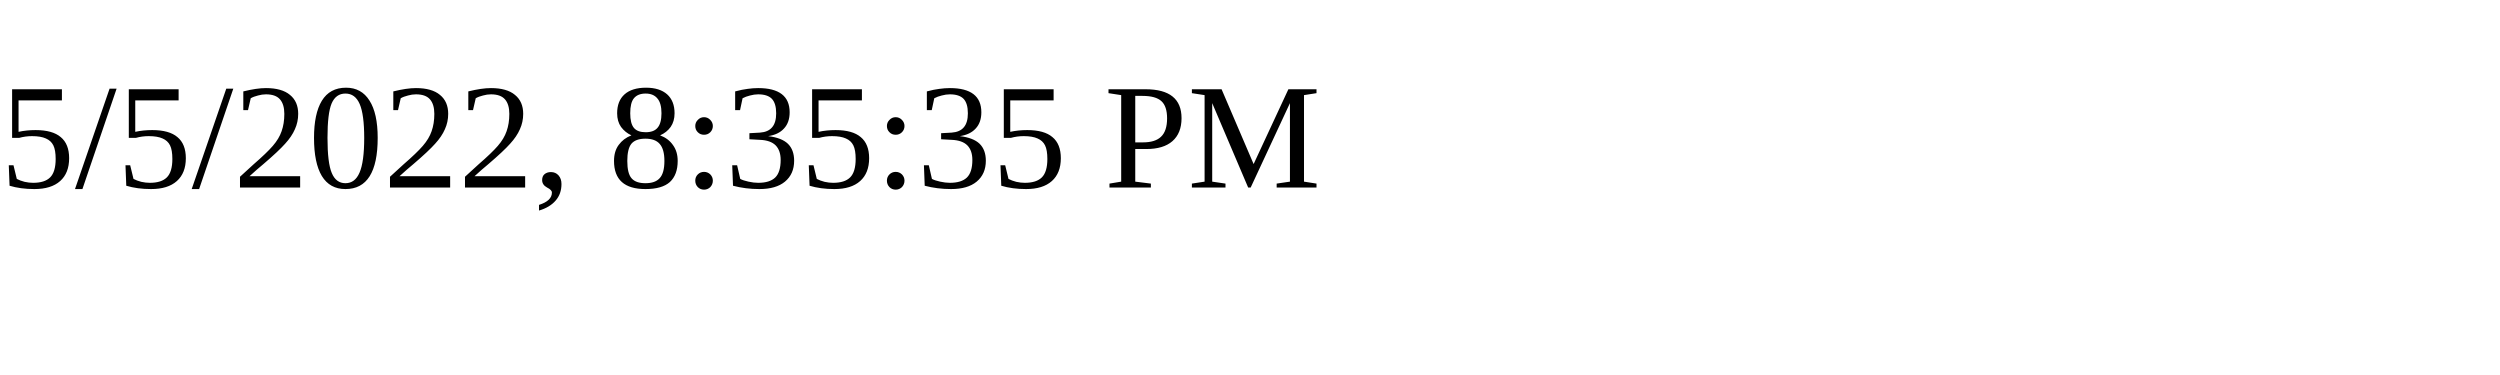
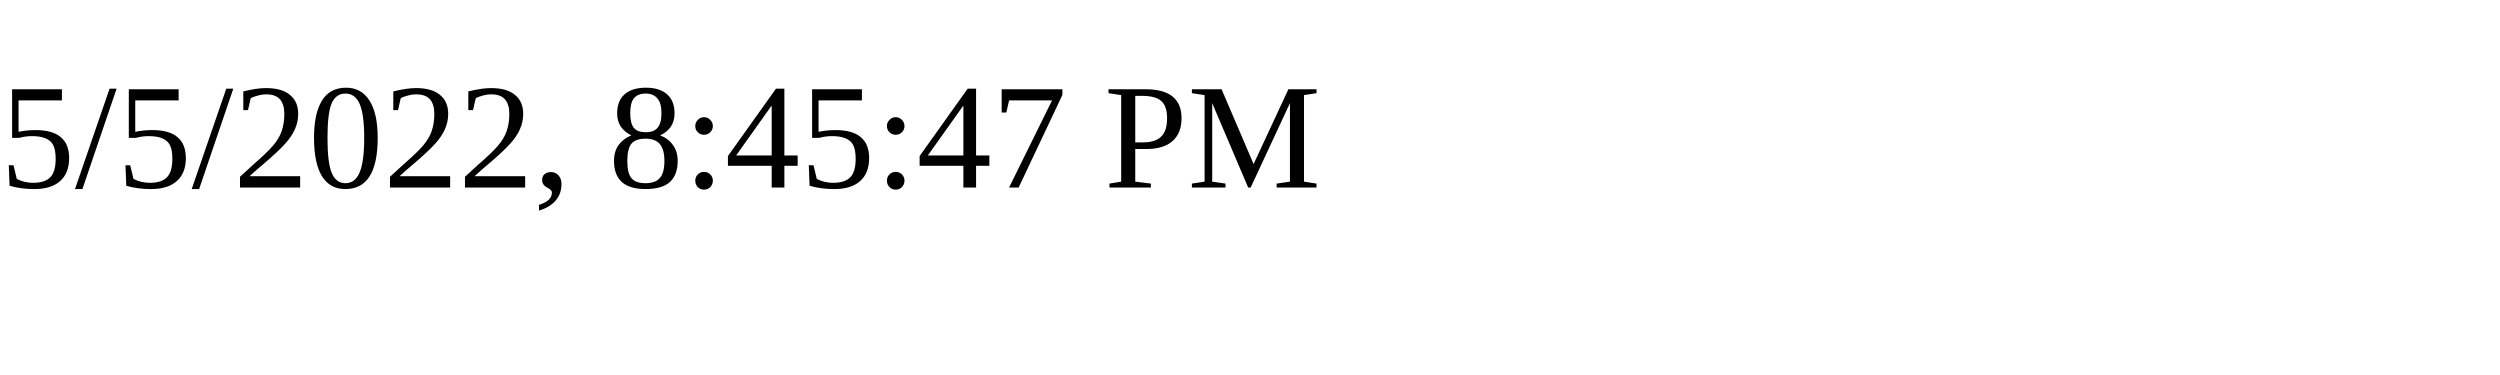
<svg xmlns="http://www.w3.org/2000/svg" height="30" width="200">
-   <text x="0" y="15">5/5/2022, 8:35:35 PM</text>
+   <text x="0" y="15">5/5/2022, 8:45:47 PM</text>
</svg>
